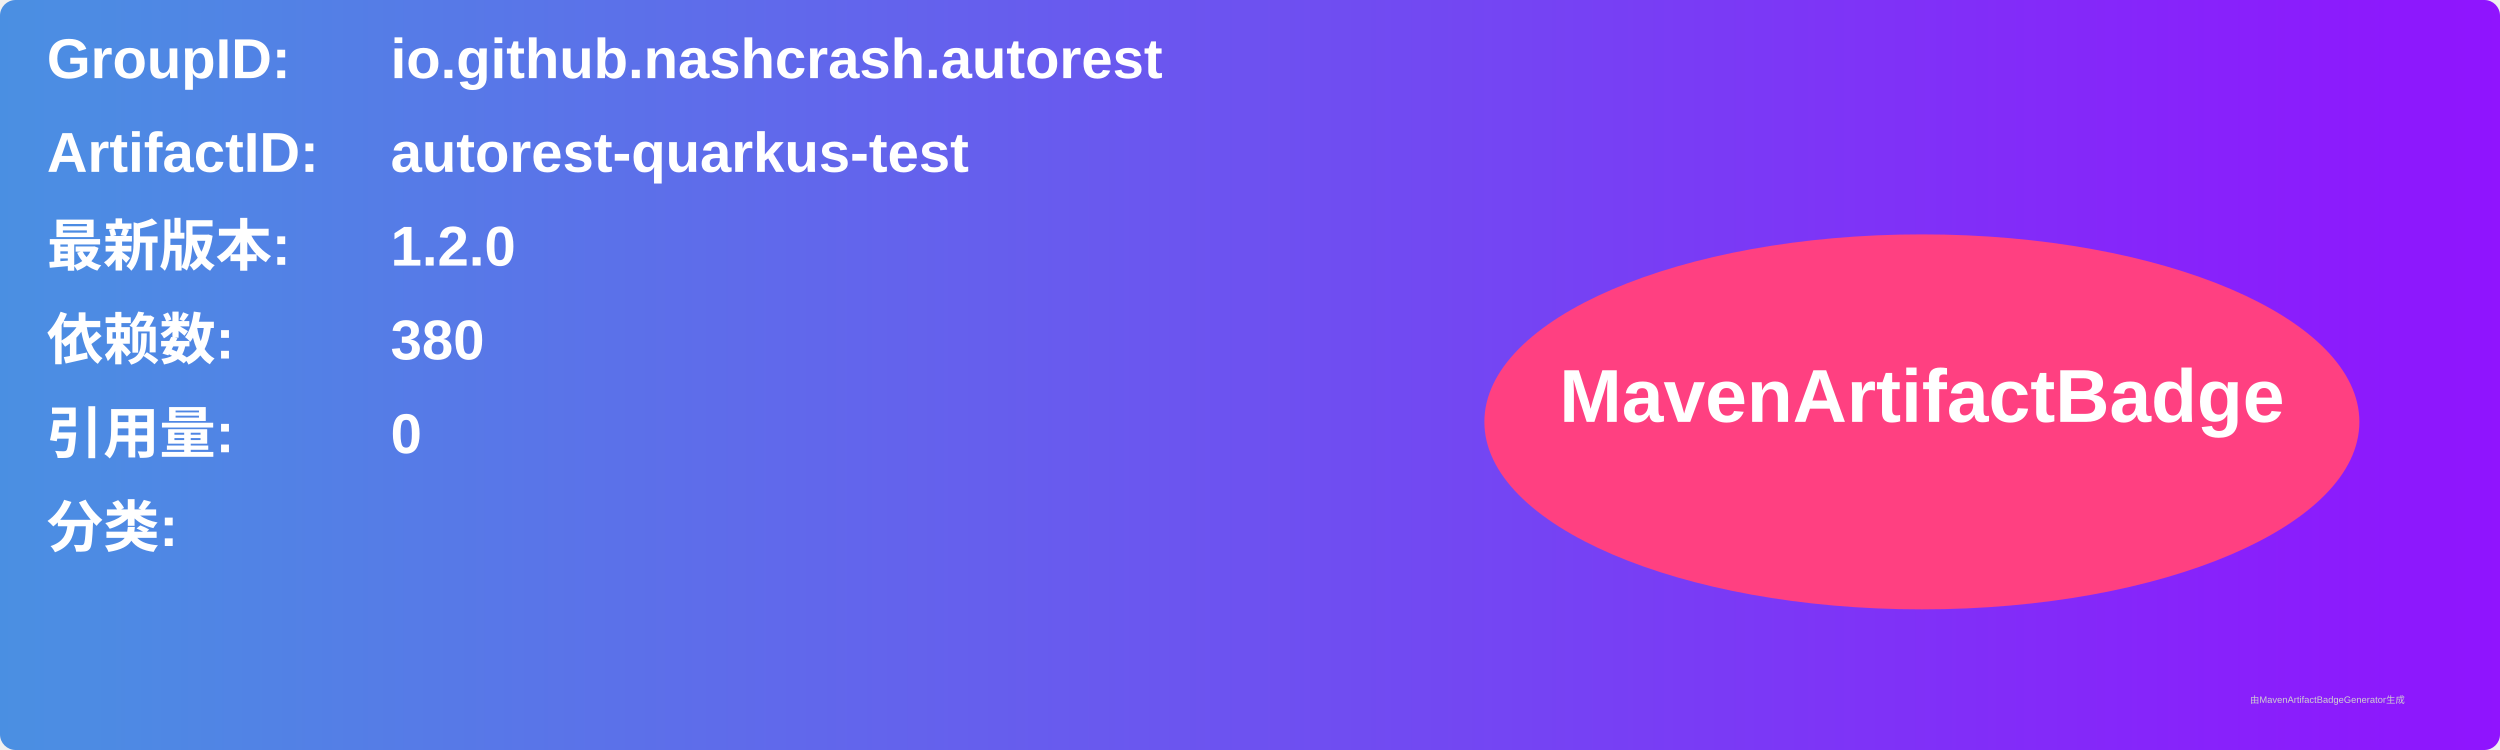
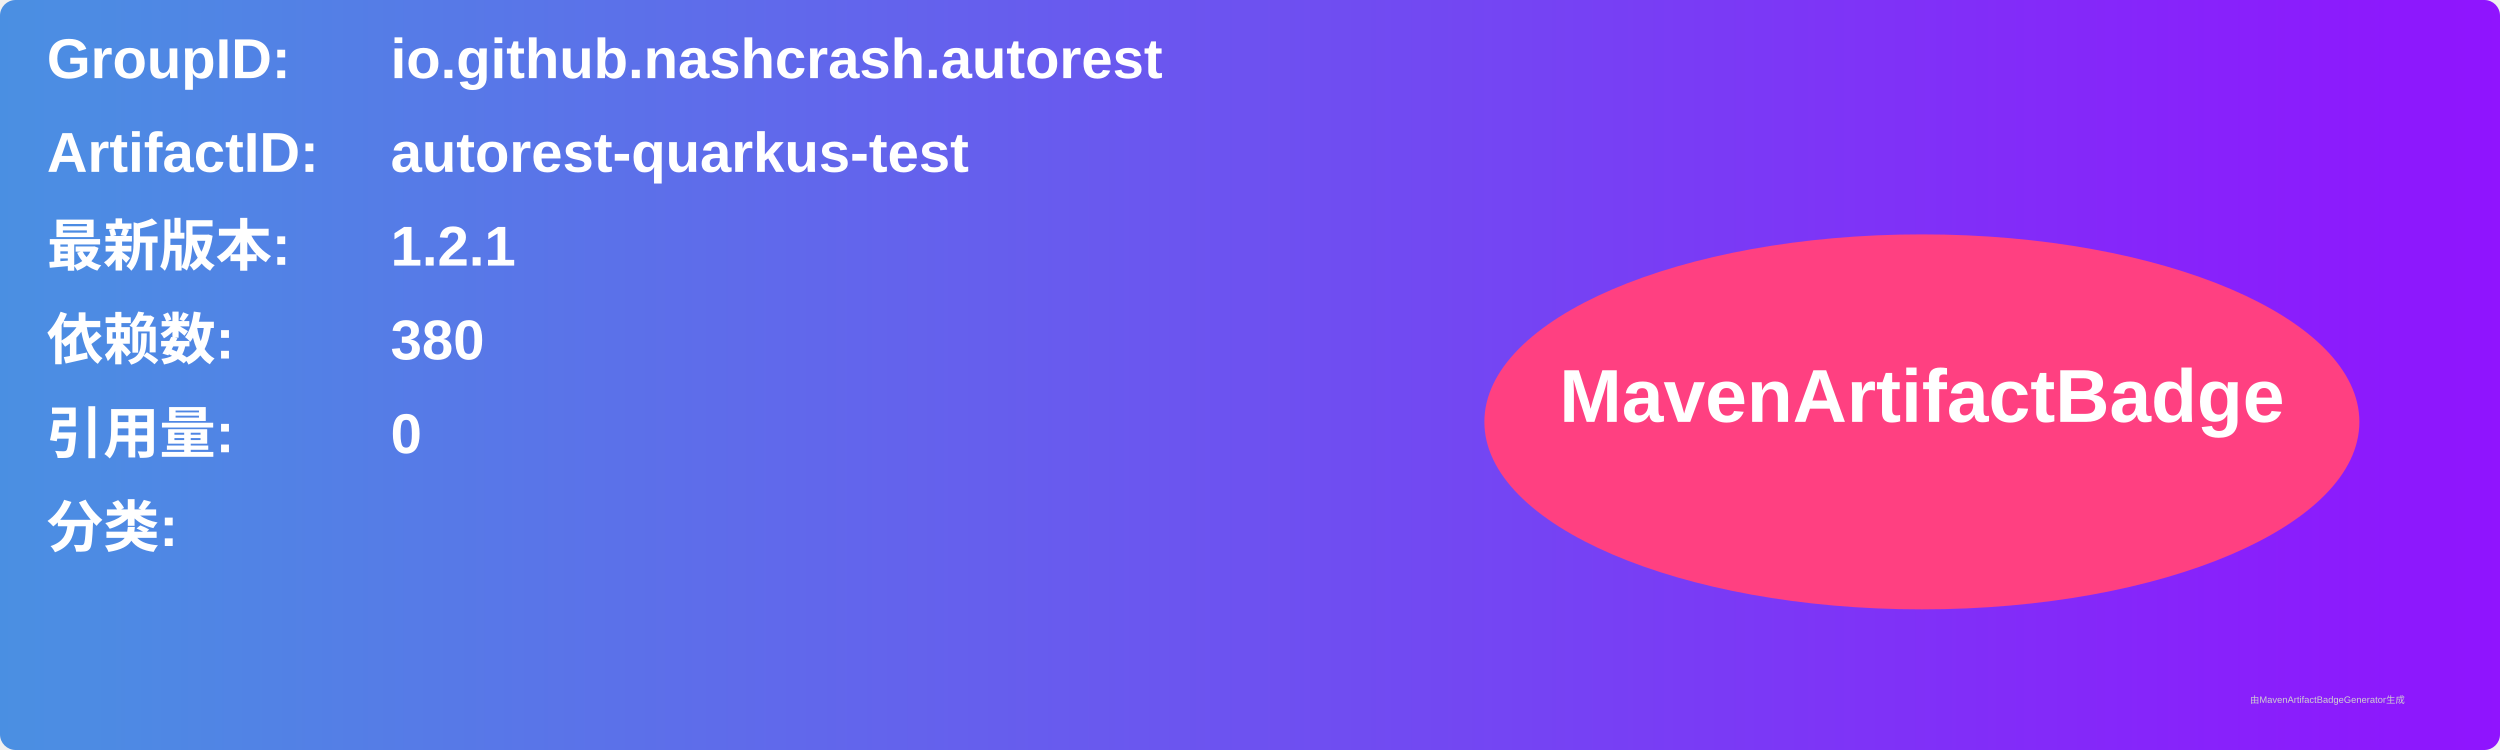
<svg xmlns="http://www.w3.org/2000/svg" width="800" height="240" viewBox="0 0 800 240">
  <linearGradient id="grad" x1="0%" y1="0%" x2="100%" y2="0%">
    <stop offset="0%" stop-color="#4a90e2" />
    <stop offset="100%" stop-color="#9013fe" />
  </linearGradient>
  <rect width="100%" height="100%" rx="5" ry="5" fill="url(#grad)" />
  <g transform="translate(15, 15)">
    <text x="0" y="10" font-family="Arial" font-size="18" fill="white" font-weight="bold" width="260">GroupID:</text>
    <text x="110" y="10" font-family="Arial" font-size="18" fill="white" font-weight="bold" width="460">io.github.nashcrash.autorest</text>
    <text x="0" y="40" font-family="Arial" font-size="18" fill="white" font-weight="bold" width="260">ArtifactID:</text>
    <text x="110" y="40" font-family="Arial" font-size="18" fill="white" font-weight="bold" width="460">autorest-quarkus-test</text>
    <text x="0" y="70" font-family="Arial" font-size="18" fill="white" font-weight="bold">最新版本:</text>
    <text x="110" y="70" font-family="Arial" font-size="18" fill="white" font-weight="bold">
-       <tspan font-weight="bold">1.2.0</tspan>
+       <tspan font-weight="bold">1.2.1</tspan>
    </text>
    <text x="0" y="100" font-family="Arial" font-size="18" fill="white" font-weight="bold">依赖数: </text>
    <text x="110" y="100" font-family="Arial" font-size="18" fill="white">
      <tspan font-weight="bold">380</tspan>
    </text>
    <text x="0" y="130" font-family="Arial" font-size="18" fill="white" font-weight="bold">引用量: </text>
    <text x="110" y="130" font-family="Arial" font-size="18" fill="white">
      <tspan font-weight="bold">0</tspan>
    </text>
    <text x="0" y="160" font-family="Arial" font-size="18" fill="white" font-weight="bold">分类:</text>
    <text x="10" y="190" font-family="Arial" font-size="10" fill="white">
      <tspan font-weight="bold" />
    </text>
    <ellipse cx="600" cy="120" rx="140" ry="60" fill="#ff4081" />
    <text x="600" y="120" text-anchor="middle" font-family="Arial" font-size="24" fill="white" font-weight="bold">MavenArtifactBadge</text>
  </g>
  <text x="720" y="225" font-family="Arial" font-size="3" fill="#d0d0d0">由MavenArtifactBadgeGenerator生成</text>
</svg>
